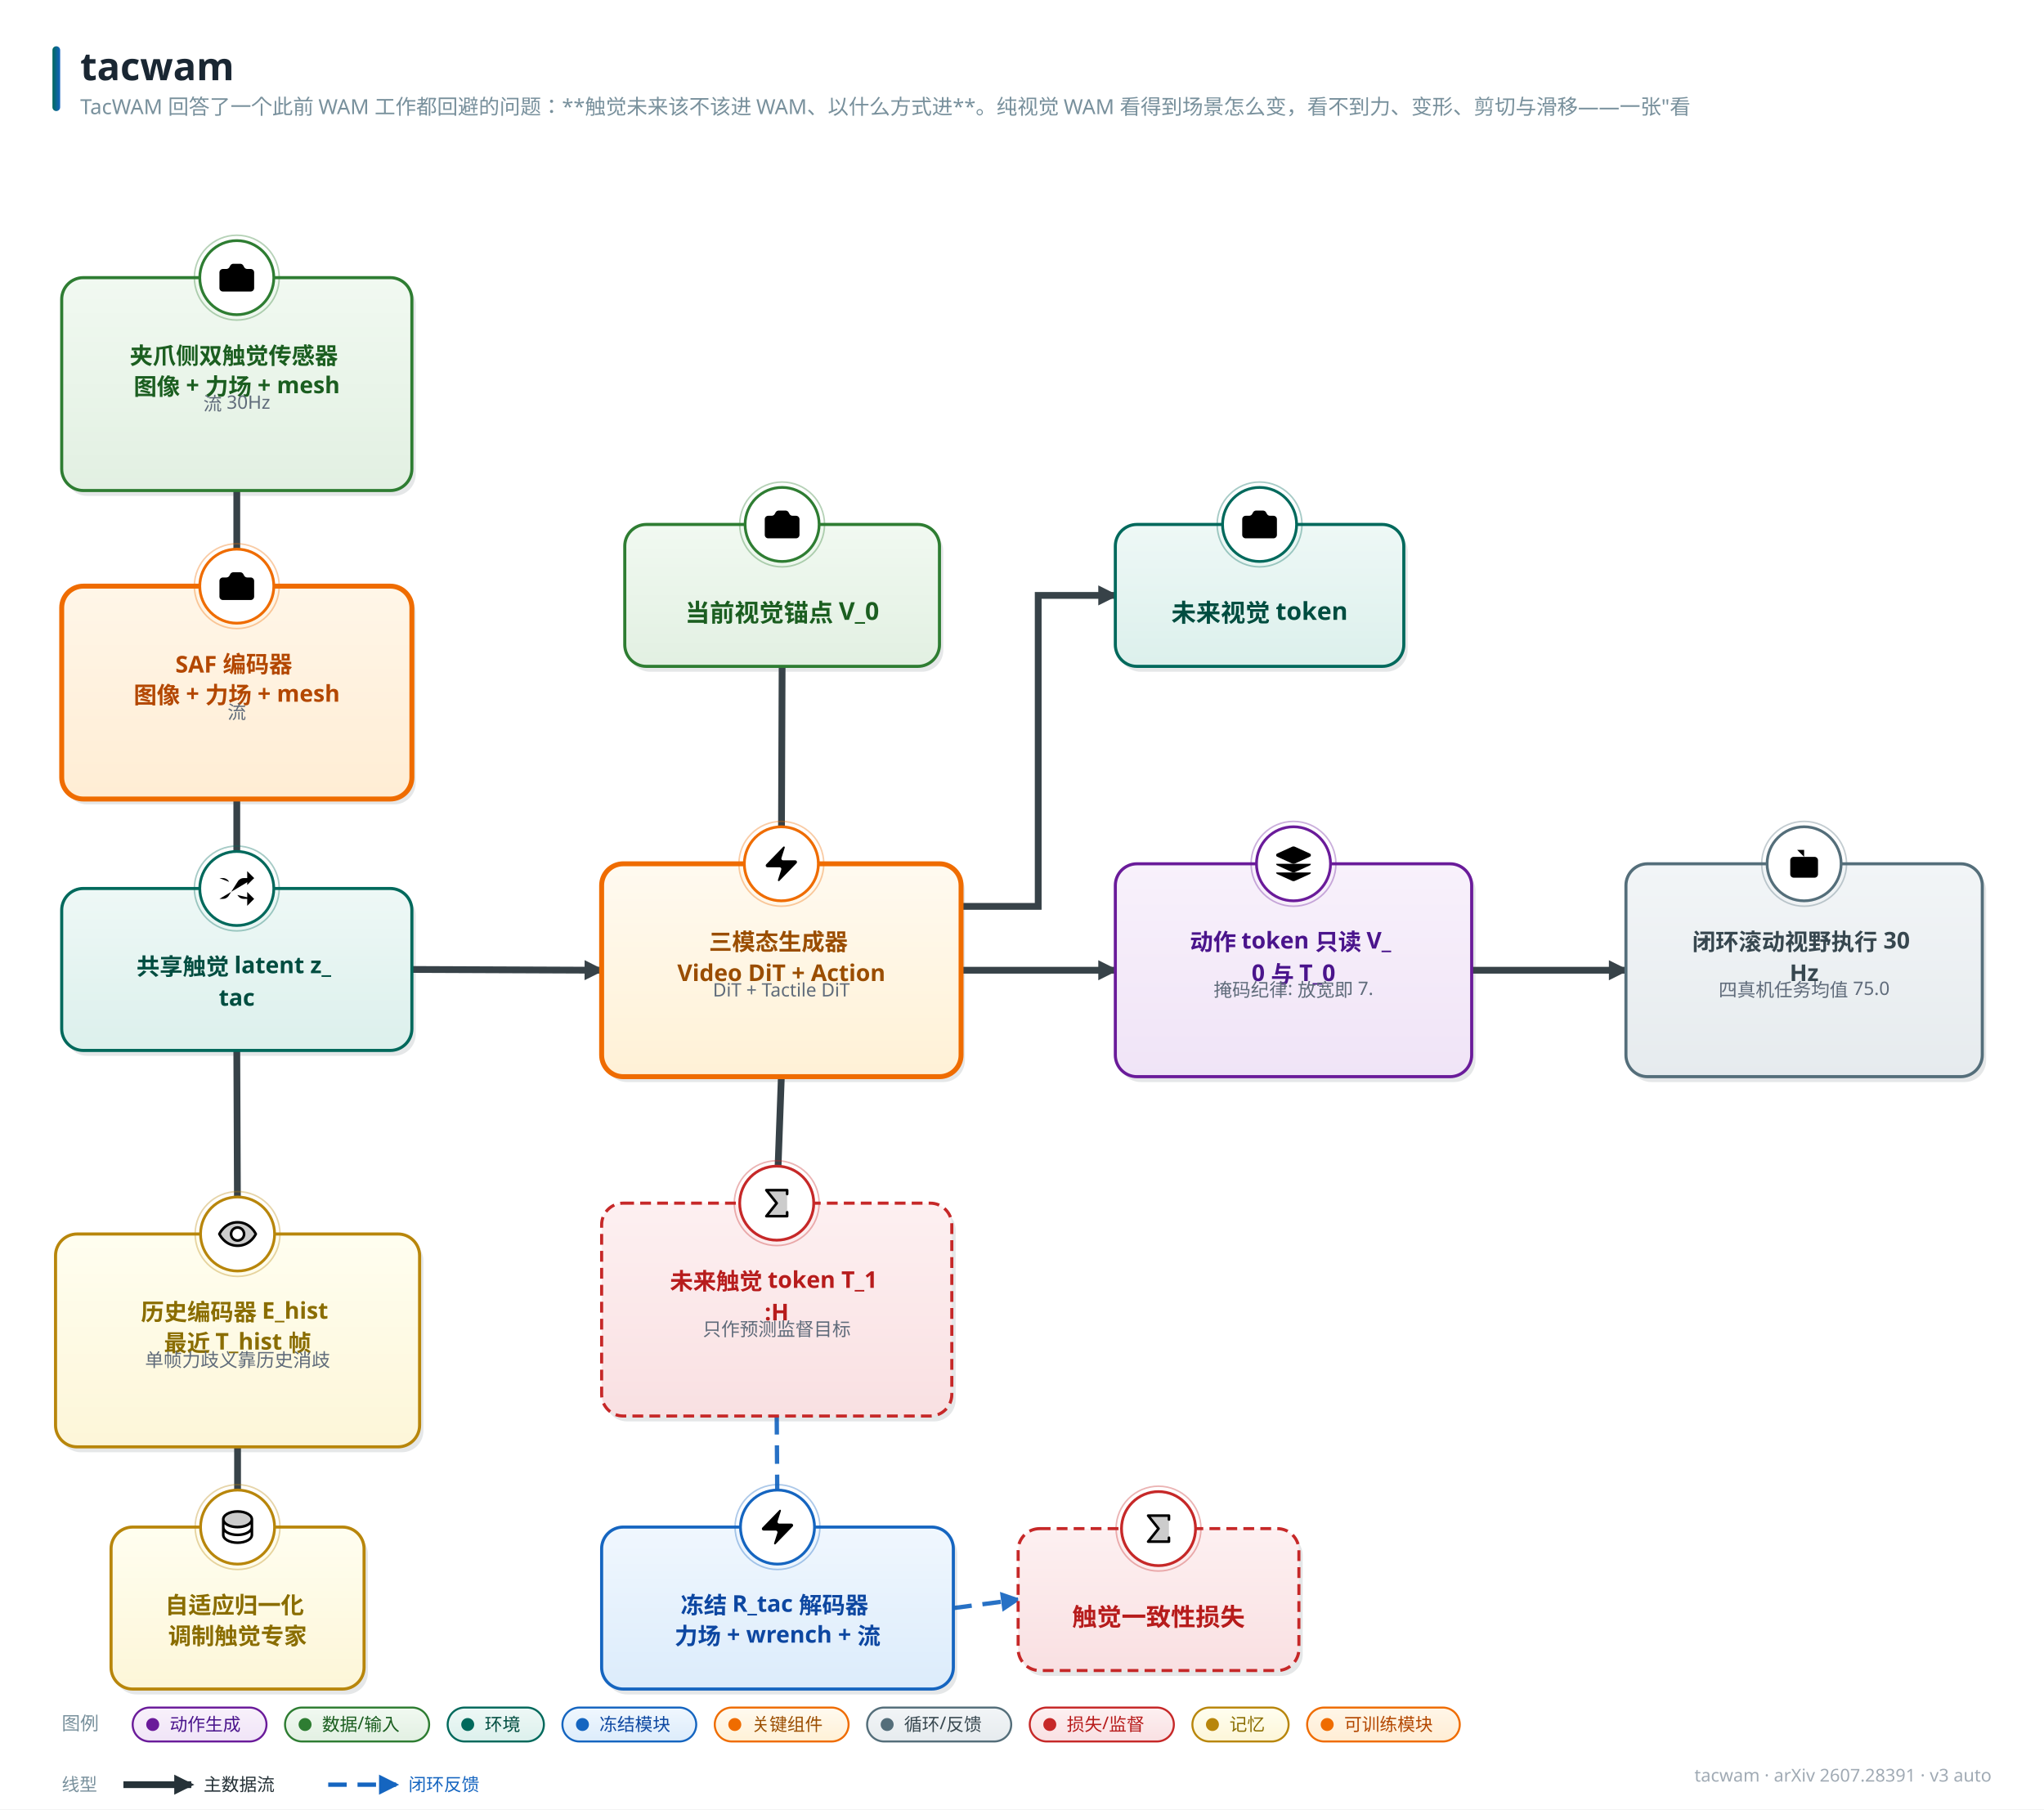
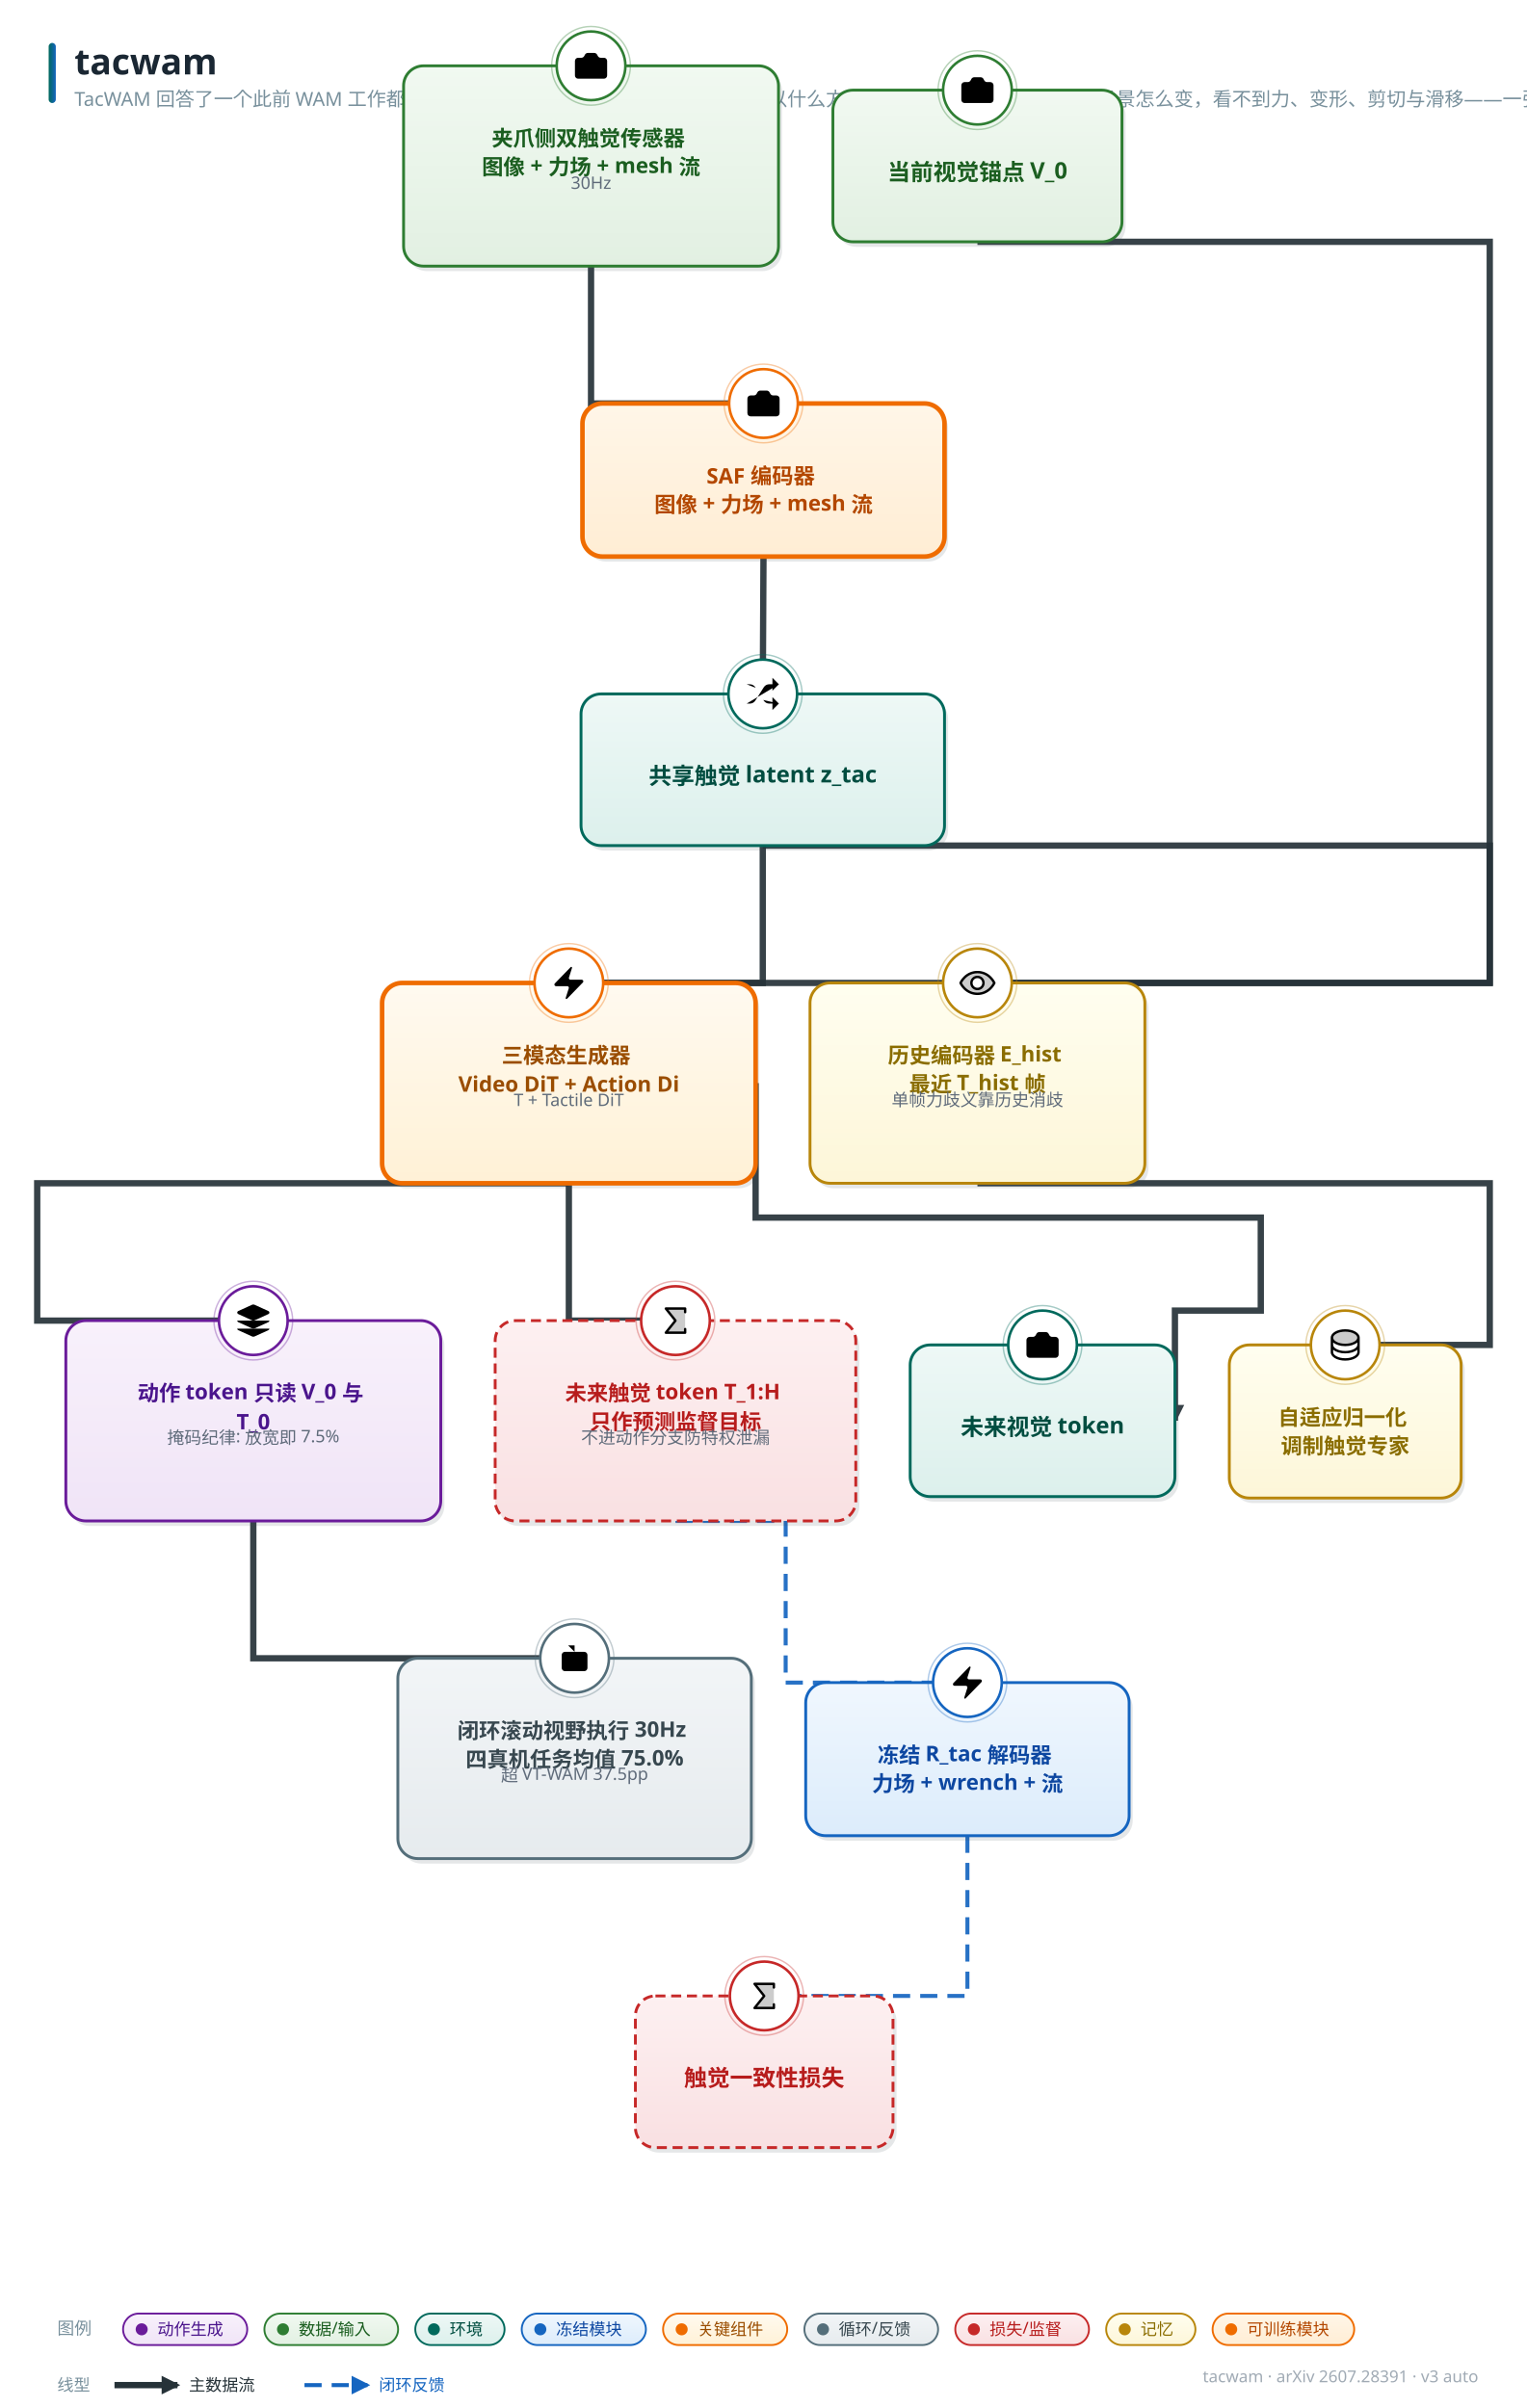
- <svg xmlns="http://www.w3.org/2000/svg" width="1325" height="1173" viewBox="0 0 1325 1173" font-family="'PingFang SC','Hiragino Sans GB','Microsoft YaHei','Segoe UI',sans-serif">
+ <svg xmlns="http://www.w3.org/2000/svg" width="1067" height="1683" viewBox="0 0 1067 1683" font-family="'PingFang SC','Hiragino Sans GB','Microsoft YaHei','Segoe UI',sans-serif">
  <style>text{font-family:'PingFang SC','Hiragino Sans GB','Microsoft YaHei','Segoe UI',sans-serif;} .lbl{font-weight:700;}</style>
  <defs>
    <linearGradient id="g-data" x1="0" y1="0" x2="0" y2="1">
      <stop offset="0" stop-color="#f1f9f1" />
      <stop offset="1" stop-color="#e2f0e2" />
    </linearGradient>
    <linearGradient id="g-frozen" x1="0" y1="0" x2="0" y2="1">
      <stop offset="0" stop-color="#f0f7fe" />
      <stop offset="1" stop-color="#dcecfb" />
    </linearGradient>
    <linearGradient id="g-train" x1="0" y1="0" x2="0" y2="1">
      <stop offset="0" stop-color="#fff6e8" />
      <stop offset="1" stop-color="#ffedd4" />
    </linearGradient>
    <linearGradient id="g-loss" x1="0" y1="0" x2="0" y2="1">
      <stop offset="0" stop-color="#fdf0f1" />
      <stop offset="1" stop-color="#f9e0e2" />
    </linearGradient>
    <linearGradient id="g-act" x1="0" y1="0" x2="0" y2="1">
      <stop offset="0" stop-color="#f8f1fb" />
      <stop offset="1" stop-color="#f0e4f7" />
    </linearGradient>
    <linearGradient id="g-loop" x1="0" y1="0" x2="0" y2="1">
      <stop offset="0" stop-color="#f2f5f7" />
      <stop offset="1" stop-color="#e6ebee" />
    </linearGradient>
    <linearGradient id="g-env" x1="0" y1="0" x2="0" y2="1">
      <stop offset="0" stop-color="#eef8f6" />
      <stop offset="1" stop-color="#dcf0ec" />
    </linearGradient>
    <linearGradient id="g-mem" x1="0" y1="0" x2="0" y2="1">
      <stop offset="0" stop-color="#fffef0" />
      <stop offset="1" stop-color="#fdf6d8" />
    </linearGradient>
    <linearGradient id="g-reward" x1="0" y1="0" x2="0" y2="1">
      <stop offset="0" stop-color="#fdf2f7" />
      <stop offset="1" stop-color="#f9e2ed" />
    </linearGradient>
    <linearGradient id="g-key" x1="0" y1="0" x2="0" y2="1">
      <stop offset="0" stop-color="#fffaf0" />
      <stop offset="1" stop-color="#fff1d6" />
    </linearGradient>
    <linearGradient id="g-title" x1="0" y1="0" x2="1" y2="0">
      <stop offset="0" stop-color="#00695c" />
      <stop offset="1" stop-color="#1565c0" />
    </linearGradient>
    <marker id="arr-main" viewBox="0 0 10 10" refX="8.5" refY="5" markerWidth="13" markerHeight="13" markerUnits="userSpaceOnUse" orient="auto-start-reverse">
      <path d="M0 0 L10 5 L0 10 z" fill="#546e7a" />
    </marker>
    <marker id="arr-thick" viewBox="0 0 10 10" refX="8.5" refY="5" markerWidth="13" markerHeight="13" markerUnits="userSpaceOnUse" orient="auto-start-reverse">
      <path d="M0 0 L10 5 L0 10 z" fill="#263238" />
    </marker>
    <marker id="arr-thin" viewBox="0 0 10 10" refX="8.5" refY="5" markerWidth="13" markerHeight="13" markerUnits="userSpaceOnUse" orient="auto-start-reverse">
      <path d="M0 0 L10 5 L0 10 z" fill="#9fb0bb" />
    </marker>
    <marker id="arr-fb" viewBox="0 0 10 10" refX="8.5" refY="5" markerWidth="13" markerHeight="13" markerUnits="userSpaceOnUse" orient="auto-start-reverse">
      <path d="M0 0 L10 5 L0 10 z" fill="#1565c0" />
    </marker>
    <marker id="arr-loss" viewBox="0 0 10 10" refX="8.5" refY="5" markerWidth="13" markerHeight="13" markerUnits="userSpaceOnUse" orient="auto-start-reverse">
      <path d="M0 0 L10 5 L0 10 z" fill="#c62828" />
    </marker>
  </defs>
-   <rect width="1325" height="1173" fill="#ffffff" />
+   <rect width="1067" height="1683" fill="#ffffff" />
  <rect x="34" y="30" width="5" height="42" rx="2.5" fill="url(#g-title)" />
  <text x="52" y="52" font-size="25" font-weight="800" fill="#1a2733">tacwam</text>
  <text x="52" y="74" font-size="13.5" fill="#78909c">TacWAM 回答了一个此前 WAM 工作都回避的问题：**触觉未来该不该进 WAM、以什么方式进**。纯视觉 WAM 看得到场景怎么变，看不到力、变形、剪切与滑移——一张"看</text>
-   <text x="1291" y="1155" font-size="11.5" fill="#a0aab4" text-anchor="end">tacwam · arXiv 2607.28391 · v3 auto</text>
-   <path d="M 153.5 318.0 L 153.5 380.0" fill="none" stroke="#263238" stroke-width="4.4" marker-end="url(#arr-thick)" opacity="0.92" />
-   <path d="M 153.5 518.0 L 153.5 576.0" fill="none" stroke="#263238" stroke-width="4.4" marker-end="url(#arr-thick)" opacity="0.92" />
-   <path d="M 153.5 681.0 L 154.0 800.0" fill="none" stroke="#263238" stroke-width="4.4" marker-end="url(#arr-thick)" opacity="0.92" />
-   <path d="M 154.0 938.0 L 154.0 990.0" fill="none" stroke="#263238" stroke-width="4.4" marker-end="url(#arr-thick)" opacity="0.92" />
-   <path d="M 507.0 432.0 L 506.5 560.0" fill="none" stroke="#263238" stroke-width="4.4" marker-end="url(#arr-thick)" opacity="0.92" />
-   <path d="M 267.0 628.5 L 390.0 629.0" fill="none" stroke="#263238" stroke-width="4.4" marker-end="url(#arr-thick)" opacity="0.92" />
-   <path d="M 506.5 698.0 L 503.5 780.0" fill="none" stroke="#263238" stroke-width="4.4" marker-end="url(#arr-thick)" opacity="0.92" />
-   <path d="M 623.0 587.6 L 673.0 587.6 L 673.0 386.0 L 723.0 386.0" fill="none" stroke="#263238" stroke-width="4.4" marker-end="url(#arr-thick)" opacity="0.92" />
-   <path d="M 623.0 629.0 L 723.0 629.0" fill="none" stroke="#263238" stroke-width="4.4" marker-end="url(#arr-thick)" opacity="0.92" />
-   <path d="M 503.5 918.0 L 504.0 990.0" fill="none" stroke="#1565c0" stroke-width="2.8" stroke-dasharray="12 7" marker-end="url(#arr-fb)" opacity="0.92" />
-   <path d="M 618.0 1042.5 L 660.0 1037.0" fill="none" stroke="#1565c0" stroke-width="2.8" stroke-dasharray="12 7" marker-end="url(#arr-fb)" opacity="0.92" />
-   <path d="M 954.0 629.0 L 1054.0 629.0" fill="none" stroke="#263238" stroke-width="4.4" marker-end="url(#arr-thick)" opacity="0.92" />
-   <rect x="42.5" y="183.5" width="227" height="138" rx="14" fill="#37474f" opacity="0.13" />
-   <rect x="40" y="180" width="227" height="138" rx="14" fill="url(#g-data)" stroke="#2e7d32" stroke-width="2.0" />
-   <circle cx="153.5" cy="180" r="24" fill="#ffffff" stroke="#2e7d32" stroke-width="1.8" />
-   <circle cx="153.5" cy="180" r="27.5" fill="none" stroke="#2e7d32" stroke-width="1" opacity="0.35" />
-   <g transform="translate(140.0,166.5) scale(1.125)">
-     <path d="M13.997 4a2 2 0 0 1 1.76 1.05l.486.9A2 2 0 0 0 18.003 7H20a2 2 0 0 1 2 2v9a2 2 0 0 1-2 2H4a2 2 0 0 1-2-2V9a2 2 0 0 1 2-2h1.997a2 2 0 0 0 1.759-1.048l.489-.904A2 2 0 0 1 10.004 4z" />
-     <circle cx="12" cy="13" r="3" />
-   </g>
-   <text x="153.5" y="236" font-size="15" class="lbl" fill="#1b5e20" text-anchor="middle">
-     <tspan x="153.5" dy="0">夹爪侧双触觉传感器</tspan>
-     <tspan x="153.5" dy="20">图像 + 力场 + mesh</tspan>
-   </text>
-   <text x="153.5" y="266" font-size="12" fill="#5f6b7a" text-anchor="middle"> 流 30Hz</text>
-   <rect x="42.5" y="383.5" width="227" height="138" rx="14" fill="#37474f" opacity="0.13" />
-   <rect x="40" y="380" width="227" height="138" rx="14" fill="url(#g-train)" stroke="#ef6c00" stroke-width="3.2" />
-   <circle cx="153.5" cy="380" r="24" fill="#ffffff" stroke="#ef6c00" stroke-width="1.8" />
-   <circle cx="153.5" cy="380" r="27.5" fill="none" stroke="#ef6c00" stroke-width="1" opacity="0.35" />
-   <g transform="translate(140.0,366.5) scale(1.125)">
-     <path d="M13.997 4a2 2 0 0 1 1.76 1.05l.486.9A2 2 0 0 0 18.003 7H20a2 2 0 0 1 2 2v9a2 2 0 0 1-2 2H4a2 2 0 0 1-2-2V9a2 2 0 0 1 2-2h1.997a2 2 0 0 0 1.759-1.048l.489-.904A2 2 0 0 1 10.004 4z" />
-     <circle cx="12" cy="13" r="3" />
-   </g>
-   <text x="153.5" y="436" font-size="15" class="lbl" fill="#b34700" text-anchor="middle">
-     <tspan x="153.5" dy="0">SAF 编码器</tspan>
-     <tspan x="153.5" dy="20">图像 + 力场 + mesh</tspan>
-   </text>
-   <text x="153.5" y="466" font-size="12" fill="#5f6b7a" text-anchor="middle"> 流</text>
-   <rect x="42.5" y="579.5" width="227" height="105" rx="14" fill="#37474f" opacity="0.13" />
-   <rect x="40" y="576" width="227" height="105" rx="14" fill="url(#g-env)" stroke="#00695c" stroke-width="2.0" />
-   <circle cx="153.5" cy="576" r="24" fill="#ffffff" stroke="#00695c" stroke-width="1.8" />
-   <circle cx="153.5" cy="576" r="27.5" fill="none" stroke="#00695c" stroke-width="1" opacity="0.35" />
-   <g transform="translate(140.0,562.5) scale(1.125)">
+   <text x="1033" y="1665" font-size="11.5" fill="#a0aab4" text-anchor="end">tacwam · arXiv 2607.28391 · v3 auto</text>
+   <path d="M 413.0 186.0 L 413.0 282.0 L 533.5 282.0" fill="none" stroke="#263238" stroke-width="4.4" marker-end="url(#arr-thick)" opacity="0.92" />
+   <path d="M 533.5 389.0 L 533.0 485.0" fill="none" stroke="#263238" stroke-width="4.4" marker-end="url(#arr-thick)" opacity="0.92" />
+   <path d="M 533.0 591.0 L 1041.0 591.0 L 1041.0 687.0 L 683.0 687.0" fill="none" stroke="#263238" stroke-width="4.4" marker-end="url(#arr-thick)" opacity="0.92" />
+   <path d="M 683.0 827.0 L 1041.0 827.0 L 1041.0 940.0 L 940.0 940.0" fill="none" stroke="#263238" stroke-width="4.4" marker-end="url(#arr-thick)" opacity="0.92" />
+   <path d="M 683.0 169.0 L 1041.0 169.0 L 1041.0 687.0 L 397.5 687.0" fill="none" stroke="#263238" stroke-width="4.4" marker-end="url(#arr-thick)" opacity="0.92" />
+   <path d="M 533.0 591.0 L 533.0 687.0 L 397.5 687.0" fill="none" stroke="#263238" stroke-width="4.4" marker-end="url(#arr-thick)" opacity="0.92" />
+   <path d="M 397.5 827.0 L 397.5 923.0 L 472.0 923.0" fill="none" stroke="#263238" stroke-width="4.4" marker-end="url(#arr-thick)" opacity="0.92" />
+   <path d="M 528.0 757.0 L 528.0 851.0 L 881.0 851.0 L 881.0 916.0 L 821.0 916.0 L 821.0 993.0" fill="none" stroke="#263238" stroke-width="4.4" marker-end="url(#arr-thick)" opacity="0.92" />
+   <path d="M 397.5 827.0 L 26.0 827.0 L 26.0 923.0 L 177.0 923.0" fill="none" stroke="#263238" stroke-width="4.4" marker-end="url(#arr-thick)" opacity="0.92" />
+   <path d="M 472.0 1063.0 L 549.0 1063.0 L 549.0 1176.0 L 676.0 1176.0" fill="none" stroke="#1565c0" stroke-width="2.8" stroke-dasharray="12 7" marker-end="url(#arr-fb)" opacity="0.92" />
+   <path d="M 676.0 1283.0 L 676.0 1395.0 L 534.0 1395.0" fill="none" stroke="#1565c0" stroke-width="2.8" stroke-dasharray="12 7" marker-end="url(#arr-fb)" opacity="0.92" />
+   <path d="M 177.0 1063.0 L 177.0 1159.0 L 401.5 1159.0" fill="none" stroke="#263238" stroke-width="4.4" marker-end="url(#arr-thick)" opacity="0.92" />
+   <rect x="284.5" y="49.5" width="262" height="140" rx="14" fill="#37474f" opacity="0.13" />
+   <rect x="282" y="46" width="262" height="140" rx="14" fill="url(#g-data)" stroke="#2e7d32" stroke-width="2.0" />
+   <circle cx="413.0" cy="46" r="24" fill="#ffffff" stroke="#2e7d32" stroke-width="1.8" />
+   <circle cx="413.0" cy="46" r="27.5" fill="none" stroke="#2e7d32" stroke-width="1" opacity="0.35" />
+   <g transform="translate(399.5,32.5) scale(1.125)">
+     <path d="M13.997 4a2 2 0 0 1 1.76 1.05l.486.9A2 2 0 0 0 18.003 7H20a2 2 0 0 1 2 2v9a2 2 0 0 1-2 2H4a2 2 0 0 1-2-2V9a2 2 0 0 1 2-2h1.997a2 2 0 0 0 1.759-1.048l.489-.904A2 2 0 0 1 10.004 4z" />
+     <circle cx="12" cy="13" r="3" />
+   </g>
+   <text x="413.0" y="102" font-size="15" class="lbl" fill="#1b5e20" text-anchor="middle">
+     <tspan x="413.0" dy="0">夹爪侧双触觉传感器</tspan>
+     <tspan x="413.0" dy="20">图像 + 力场 + mesh 流 </tspan>
+   </text>
+   <text x="413.0" y="132" font-size="12" fill="#5f6b7a" text-anchor="middle">30Hz</text>
+   <rect x="409.5" y="285.5" width="253" height="107" rx="14" fill="#37474f" opacity="0.13" />
+   <rect x="407" y="282" width="253" height="107" rx="14" fill="url(#g-train)" stroke="#ef6c00" stroke-width="3.2" />
+   <circle cx="533.5" cy="282" r="24" fill="#ffffff" stroke="#ef6c00" stroke-width="1.8" />
+   <circle cx="533.5" cy="282" r="27.5" fill="none" stroke="#ef6c00" stroke-width="1" opacity="0.35" />
+   <g transform="translate(520.0,268.5) scale(1.125)">
+     <path d="M13.997 4a2 2 0 0 1 1.76 1.05l.486.9A2 2 0 0 0 18.003 7H20a2 2 0 0 1 2 2v9a2 2 0 0 1-2 2H4a2 2 0 0 1-2-2V9a2 2 0 0 1 2-2h1.997a2 2 0 0 0 1.759-1.048l.489-.904A2 2 0 0 1 10.004 4z" />
+     <circle cx="12" cy="13" r="3" />
+   </g>
+   <text x="533.5" y="338" font-size="15" class="lbl" fill="#b34700" text-anchor="middle">
+     <tspan x="533.5" dy="0">SAF 编码器</tspan>
+     <tspan x="533.5" dy="20">图像 + 力场 + mesh 流</tspan>
+   </text>
+   <rect x="408.5" y="488.5" width="254" height="106" rx="14" fill="#37474f" opacity="0.13" />
+   <rect x="406" y="485" width="254" height="106" rx="14" fill="url(#g-env)" stroke="#00695c" stroke-width="2.0" />
+   <circle cx="533.0" cy="485" r="24" fill="#ffffff" stroke="#00695c" stroke-width="1.8" />
+   <circle cx="533.0" cy="485" r="27.5" fill="none" stroke="#00695c" stroke-width="1" opacity="0.35" />
+   <g transform="translate(519.5,471.5) scale(1.125)">
    <path d="m18 14 4 4-4 4" />
    <path d="m18 2 4 4-4 4" />
    <path d="M2 18h1.973a4 4 0 0 0 3.3-1.7l5.454-8.6a4 4 0 0 1 3.3-1.7H22" />
    <path d="M2 6h1.972a4 4 0 0 1 3.6 2.2" />
    <path d="M22 18h-6.041a4 4 0 0 1-3.3-1.8l-.359-.45" />
  </g>
-   <text x="153.5" y="632" font-size="15" class="lbl" fill="#004d40" text-anchor="middle">
-     <tspan x="153.5" dy="0">共享触觉 latent z_</tspan>
-     <tspan x="153.5" dy="20">tac</tspan>
-   </text>
-   <rect x="38.5" y="803.5" width="236" height="138" rx="14" fill="#37474f" opacity="0.13" />
-   <rect x="36" y="800" width="236" height="138" rx="14" fill="url(#g-mem)" stroke="#b8860b" stroke-width="2.0" />
-   <circle cx="154.0" cy="800" r="24" fill="#ffffff" stroke="#b8860b" stroke-width="1.8" />
-   <circle cx="154.0" cy="800" r="27.5" fill="none" stroke="#b8860b" stroke-width="1" opacity="0.35" />
-   <g transform="translate(140.5,786.5) scale(0.1055)">
+   <text x="533.0" y="548" font-size="16" class="lbl" fill="#004d40" text-anchor="middle">共享触觉 latent z_tac</text>
+   <rect x="568.5" y="690.5" width="234" height="140" rx="14" fill="#37474f" opacity="0.13" />
+   <rect x="566" y="687" width="234" height="140" rx="14" fill="url(#g-mem)" stroke="#b8860b" stroke-width="2.0" />
+   <circle cx="683.0" cy="687" r="24" fill="#ffffff" stroke="#b8860b" stroke-width="1.8" />
+   <circle cx="683.0" cy="687" r="27.5" fill="none" stroke="#b8860b" stroke-width="1" opacity="0.35" />
+   <g transform="translate(669.5,673.5) scale(0.1055)">
    <path d="M128,56C48,56,16,128,16,128s32,72,112,72,112-72,112-72S208,56,128,56Zm0,112a40,40,0,1,1,40-40A40,40,0,0,1,128,168Z" opacity="0.2" />
    <path d="M247.31,124.76c-.35-.79-8.82-19.58-27.65-38.41C194.57,61.26,162.88,48,128,48S61.43,61.26,36.34,86.35C17.51,105.18,9,124,8.69,124.76a8,8,0,0,0,0,6.5c.35.79,8.82,19.57,27.65,38.4C61.43,194.74,93.12,208,128,208s66.57-13.26,91.66-38.34c18.83-18.83,27.3-37.61,27.65-38.4A8,8,0,0,0,247.31,124.76ZM128,192c-30.78,0-57.67-11.19-79.93-33.25A133.47,133.47,0,0,1,25,128,133.33,133.33,0,0,1,48.07,97.25C70.33,75.19,97.22,64,128,64s57.67,11.19,79.93,33.25A133.46,133.46,0,0,1,231.05,128C223.84,141.46,192.43,192,128,192Zm0-112a48,48,0,1,0,48,48A48.05,48.05,0,0,0,128,80Zm0,80a32,32,0,1,1,32-32A32,32,0,0,1,128,160Z" />
  </g>
-   <text x="154.0" y="856" font-size="15" class="lbl" fill="#8a6d00" text-anchor="middle">
-     <tspan x="154.0" dy="0">历史编码器 E_hist</tspan>
-     <tspan x="154.0" dy="20">最近 T_hist 帧</tspan>
-   </text>
-   <text x="154.0" y="886" font-size="12" fill="#5f6b7a" text-anchor="middle">单帧力歧义靠历史消歧</text>
-   <rect x="74.5" y="993.5" width="164" height="105" rx="14" fill="#37474f" opacity="0.13" />
-   <rect x="72" y="990" width="164" height="105" rx="14" fill="url(#g-mem)" stroke="#b8860b" stroke-width="2.0" />
-   <circle cx="154.0" cy="990" r="24" fill="#ffffff" stroke="#b8860b" stroke-width="1.8" />
-   <circle cx="154.0" cy="990" r="27.5" fill="none" stroke="#b8860b" stroke-width="1" opacity="0.35" />
-   <g transform="translate(140.5,976.5) scale(0.1055)">
+   <text x="683.0" y="743" font-size="15" class="lbl" fill="#8a6d00" text-anchor="middle">
+     <tspan x="683.0" dy="0">历史编码器 E_hist</tspan>
+     <tspan x="683.0" dy="20">最近 T_hist 帧</tspan>
+   </text>
+   <text x="683.0" y="773" font-size="12" fill="#5f6b7a" text-anchor="middle">单帧力歧义靠历史消歧</text>
+   <rect x="861.5" y="943.5" width="162" height="107" rx="14" fill="#37474f" opacity="0.13" />
+   <rect x="859" y="940" width="162" height="107" rx="14" fill="url(#g-mem)" stroke="#b8860b" stroke-width="2.0" />
+   <circle cx="940.0" cy="940" r="24" fill="#ffffff" stroke="#b8860b" stroke-width="1.8" />
+   <circle cx="940.0" cy="940" r="27.5" fill="none" stroke="#b8860b" stroke-width="1" opacity="0.35" />
+   <g transform="translate(926.5,926.5) scale(0.1055)">
    <path d="M216,80c0,26.51-39.4,48-88,48S40,106.51,40,80s39.4-48,88-48S216,53.49,216,80Z" opacity="0.2" />
    <path d="M128,24C74.17,24,32,48.6,32,80v96c0,31.4,42.17,56,96,56s96-24.6,96-56V80C224,48.6,181.83,24,128,24Zm80,104c0,9.62-7.88,19.43-21.61,26.92C170.93,163.35,150.19,168,128,168s-42.93-4.65-58.39-13.08C55.88,147.43,48,137.62,48,128V111.36c17.06,15,46.23,24.64,80,24.64s62.94-9.68,80-24.64ZM69.61,53.08C85.07,44.65,105.81,40,128,40s42.93,4.65,58.39,13.08C200.12,60.57,208,70.38,208,80s-7.88,19.43-21.61,26.92C170.93,115.35,150.19,120,128,120s-42.93-4.65-58.39-13.08C55.88,99.43,48,89.62,48,80S55.88,60.57,69.61,53.08ZM186.39,202.92C170.93,211.35,150.19,216,128,216s-42.93-4.65-58.39-13.08C55.88,195.43,48,185.62,48,176V159.36c17.06,15,46.23,24.64,80,24.64s62.94-9.68,80-24.64V176C208,185.62,200.12,195.43,186.39,202.92Z" />
  </g>
-   <text x="154.0" y="1046" font-size="15" class="lbl" fill="#8a6d00" text-anchor="middle">
-     <tspan x="154.0" dy="0">自适应归一化</tspan>
-     <tspan x="154.0" dy="20">调制触觉专家</tspan>
-   </text>
-   <rect x="407.5" y="343.5" width="204" height="92" rx="14" fill="#37474f" opacity="0.13" />
-   <rect x="405" y="340" width="204" height="92" rx="14" fill="url(#g-data)" stroke="#2e7d32" stroke-width="2.0" />
-   <circle cx="507.0" cy="340" r="24" fill="#ffffff" stroke="#2e7d32" stroke-width="1.8" />
-   <circle cx="507.0" cy="340" r="27.5" fill="none" stroke="#2e7d32" stroke-width="1" opacity="0.35" />
-   <g transform="translate(493.5,326.5) scale(1.125)">
-     <path d="M13.997 4a2 2 0 0 1 1.76 1.05l.486.9A2 2 0 0 0 18.003 7H20a2 2 0 0 1 2 2v9a2 2 0 0 1-2 2H4a2 2 0 0 1-2-2V9a2 2 0 0 1 2-2h1.997a2 2 0 0 0 1.759-1.048l.489-.904A2 2 0 0 1 10.004 4z" />
-     <circle cx="12" cy="13" r="3" />
-   </g>
-   <text x="507.0" y="403" font-size="16" class="lbl" fill="#1b5e20" text-anchor="middle">当前视觉锚点 V_0</text>
-   <rect x="392.5" y="563.5" width="233" height="138" rx="14" fill="#37474f" opacity="0.13" />
-   <rect x="390" y="560" width="233" height="138" rx="14" fill="url(#g-key)" stroke="#ef6c00" stroke-width="3.2" />
-   <circle cx="506.5" cy="560" r="24" fill="#ffffff" stroke="#ef6c00" stroke-width="1.8" />
-   <circle cx="506.5" cy="560" r="27.5" fill="none" stroke="#ef6c00" stroke-width="1" opacity="0.35" />
-   <g transform="translate(493.0,546.5) scale(1.125)">
+   <text x="940.0" y="996" font-size="15" class="lbl" fill="#8a6d00" text-anchor="middle">
+     <tspan x="940.0" dy="0">自适应归一化</tspan>
+     <tspan x="940.0" dy="20">调制触觉专家</tspan>
+   </text>
+   <rect x="584.5" y="66.5" width="202" height="106" rx="14" fill="#37474f" opacity="0.13" />
+   <rect x="582" y="63" width="202" height="106" rx="14" fill="url(#g-data)" stroke="#2e7d32" stroke-width="2.0" />
+   <circle cx="683.0" cy="63" r="24" fill="#ffffff" stroke="#2e7d32" stroke-width="1.8" />
+   <circle cx="683.0" cy="63" r="27.5" fill="none" stroke="#2e7d32" stroke-width="1" opacity="0.35" />
+   <g transform="translate(669.5,49.5) scale(1.125)">
+     <path d="M13.997 4a2 2 0 0 1 1.76 1.05l.486.9A2 2 0 0 0 18.003 7H20a2 2 0 0 1 2 2v9a2 2 0 0 1-2 2H4a2 2 0 0 1-2-2V9a2 2 0 0 1 2-2h1.997a2 2 0 0 0 1.759-1.048l.489-.904A2 2 0 0 1 10.004 4z" />
+     <circle cx="12" cy="13" r="3" />
+   </g>
+   <text x="683.0" y="126" font-size="16" class="lbl" fill="#1b5e20" text-anchor="middle">当前视觉锚点 V_0</text>
+   <rect x="269.5" y="690.5" width="261" height="140" rx="14" fill="#37474f" opacity="0.13" />
+   <rect x="267" y="687" width="261" height="140" rx="14" fill="url(#g-key)" stroke="#ef6c00" stroke-width="3.2" />
+   <circle cx="397.5" cy="687" r="24" fill="#ffffff" stroke="#ef6c00" stroke-width="1.8" />
+   <circle cx="397.5" cy="687" r="27.5" fill="none" stroke="#ef6c00" stroke-width="1" opacity="0.35" />
+   <g transform="translate(384.0,673.5) scale(1.125)">
    <path d="M4 14a1 1 0 0 1-.78-1.63l9.9-10.2a.5.5 0 0 1 .86.46l-1.92 6.02A1 1 0 0 0 13 10h7a1 1 0 0 1 .78 1.63l-9.9 10.2a.5.5 0 0 1-.86-.46l1.92-6.02A1 1 0 0 0 11 14z" />
  </g>
-   <text x="506.5" y="616" font-size="15" class="lbl" fill="#9a4d00" text-anchor="middle">
-     <tspan x="506.5" dy="0">三模态生成器</tspan>
-     <tspan x="506.5" dy="20">Video DiT + Action</tspan>
-   </text>
-   <text x="506.5" y="646" font-size="12" fill="#5f6b7a" text-anchor="middle"> DiT + Tactile DiT</text>
-   <rect x="392.5" y="783.5" width="227" height="138" rx="14" fill="#37474f" opacity="0.13" />
-   <rect x="390" y="780" width="227" height="138" rx="14" fill="url(#g-loss)" stroke="#c62828" stroke-width="2.0" stroke-dasharray="7 4" />
-   <circle cx="503.5" cy="780" r="24" fill="#ffffff" stroke="#c62828" stroke-width="1.8" />
-   <circle cx="503.5" cy="780" r="27.5" fill="none" stroke="#c62828" stroke-width="1" opacity="0.35" />
-   <g transform="translate(490.0,766.5) scale(0.1055)">
+   <text x="397.5" y="743" font-size="15" class="lbl" fill="#9a4d00" text-anchor="middle">
+     <tspan x="397.5" dy="0">三模态生成器</tspan>
+     <tspan x="397.5" dy="20">Video DiT + Action Di</tspan>
+   </text>
+   <text x="397.5" y="773" font-size="12" fill="#5f6b7a" text-anchor="middle">T + Tactile DiT</text>
+   <rect x="348.5" y="926.5" width="252" height="140" rx="14" fill="#37474f" opacity="0.13" />
+   <rect x="346" y="923" width="252" height="140" rx="14" fill="url(#g-loss)" stroke="#c62828" stroke-width="2.0" stroke-dasharray="7 4" />
+   <circle cx="472.0" cy="923" r="24" fill="#ffffff" stroke="#c62828" stroke-width="1.8" />
+   <circle cx="472.0" cy="923" r="27.5" fill="none" stroke="#c62828" stroke-width="1" opacity="0.35" />
+   <g transform="translate(458.5,909.5) scale(0.1055)">
    <path d="M192,48V208H64l64-80L64,48Z" opacity="0.2" />
    <path d="M184,72V56H80.65l53.6,67a8,8,0,0,1,0,10l-53.6,67H184V184a8,8,0,0,1,16,0v24a8,8,0,0,1-8,8H64a8,8,0,0,1-6.25-13l60-75-60-75A8,8,0,0,1,64,40H192a8,8,0,0,1,8,8V72a8,8,0,0,1-16,0Z" />
  </g>
-   <text x="503.5" y="836" font-size="15" class="lbl" fill="#b71c1c" text-anchor="middle">
-     <tspan x="503.5" dy="0">未来触觉 token T_1</tspan>
-     <tspan x="503.5" dy="20">:H</tspan>
-   </text>
-   <text x="503.5" y="866" font-size="12" fill="#5f6b7a" text-anchor="middle">只作预测监督目标</text>
-   <rect x="725.5" y="343.5" width="187" height="92" rx="14" fill="#37474f" opacity="0.13" />
-   <rect x="723" y="340" width="187" height="92" rx="14" fill="url(#g-env)" stroke="#00695c" stroke-width="2.0" />
-   <circle cx="816.5" cy="340" r="24" fill="#ffffff" stroke="#00695c" stroke-width="1.8" />
-   <circle cx="816.5" cy="340" r="27.5" fill="none" stroke="#00695c" stroke-width="1" opacity="0.35" />
-   <g transform="translate(803.0,326.5) scale(1.125)">
-     <path d="M13.997 4a2 2 0 0 1 1.76 1.05l.486.9A2 2 0 0 0 18.003 7H20a2 2 0 0 1 2 2v9a2 2 0 0 1-2 2H4a2 2 0 0 1-2-2V9a2 2 0 0 1 2-2h1.997a2 2 0 0 0 1.759-1.048l.489-.904A2 2 0 0 1 10.004 4z" />
-     <circle cx="12" cy="13" r="3" />
-   </g>
-   <text x="816.5" y="403" font-size="16" class="lbl" fill="#004d40" text-anchor="middle">未来视觉 token</text>
-   <rect x="725.5" y="563.5" width="231" height="138" rx="14" fill="#37474f" opacity="0.13" />
-   <rect x="723" y="560" width="231" height="138" rx="14" fill="url(#g-act)" stroke="#6a1b9a" stroke-width="2.0" />
-   <circle cx="838.5" cy="560" r="24" fill="#ffffff" stroke="#6a1b9a" stroke-width="1.8" />
-   <circle cx="838.5" cy="560" r="27.5" fill="none" stroke="#6a1b9a" stroke-width="1" opacity="0.35" />
-   <g transform="translate(825.0,546.5) scale(1.125)">
+   <text x="472.0" y="979" font-size="15" class="lbl" fill="#b71c1c" text-anchor="middle">
+     <tspan x="472.0" dy="0">未来触觉 token T_1:H</tspan>
+     <tspan x="472.0" dy="20">只作预测监督目标</tspan>
+   </text>
+   <text x="472.0" y="1009" font-size="12" fill="#5f6b7a" text-anchor="middle">不进动作分支防特权泄漏</text>
+   <rect x="638.5" y="943.5" width="185" height="106" rx="14" fill="#37474f" opacity="0.13" />
+   <rect x="636" y="940" width="185" height="106" rx="14" fill="url(#g-env)" stroke="#00695c" stroke-width="2.0" />
+   <circle cx="728.5" cy="940" r="24" fill="#ffffff" stroke="#00695c" stroke-width="1.8" />
+   <circle cx="728.5" cy="940" r="27.5" fill="none" stroke="#00695c" stroke-width="1" opacity="0.35" />
+   <g transform="translate(715.0,926.5) scale(1.125)">
+     <path d="M13.997 4a2 2 0 0 1 1.76 1.05l.486.9A2 2 0 0 0 18.003 7H20a2 2 0 0 1 2 2v9a2 2 0 0 1-2 2H4a2 2 0 0 1-2-2V9a2 2 0 0 1 2-2h1.997a2 2 0 0 0 1.759-1.048l.489-.904A2 2 0 0 1 10.004 4z" />
+     <circle cx="12" cy="13" r="3" />
+   </g>
+   <text x="728.5" y="1003" font-size="16" class="lbl" fill="#004d40" text-anchor="middle">未来视觉 token</text>
+   <rect x="48.5" y="926.5" width="262" height="140" rx="14" fill="#37474f" opacity="0.13" />
+   <rect x="46" y="923" width="262" height="140" rx="14" fill="url(#g-act)" stroke="#6a1b9a" stroke-width="2.0" />
+   <circle cx="177.0" cy="923" r="24" fill="#ffffff" stroke="#6a1b9a" stroke-width="1.8" />
+   <circle cx="177.0" cy="923" r="27.5" fill="none" stroke="#6a1b9a" stroke-width="1" opacity="0.35" />
+   <g transform="translate(163.5,909.5) scale(1.125)">
    <path d="M12.83 2.18a2 2 0 0 0-1.66 0L2.6 6.08a1 1 0 0 0 0 1.83l8.58 3.91a2 2 0 0 0 1.66 0l8.58-3.9a1 1 0 0 0 0-1.83z" />
    <path d="M2 12a1 1 0 0 0 .58.91l8.6 3.91a2 2 0 0 0 1.65 0l8.58-3.9A1 1 0 0 0 22 12" />
    <path d="M2 17a1 1 0 0 0 .58.91l8.6 3.91a2 2 0 0 0 1.65 0l8.58-3.9A1 1 0 0 0 22 17" />
  </g>
-   <text x="838.5" y="616" font-size="15" class="lbl" fill="#4a148c" text-anchor="middle">
-     <tspan x="838.5" dy="0">动作 token 只读 V_</tspan>
-     <tspan x="838.5" dy="20">0 与 T_0</tspan>
-   </text>
-   <text x="838.5" y="646" font-size="12" fill="#5f6b7a" text-anchor="middle">掩码纪律: 放宽即 7.</text>
-   <rect x="392.5" y="993.5" width="228" height="105" rx="14" fill="#37474f" opacity="0.13" />
-   <rect x="390" y="990" width="228" height="105" rx="14" fill="url(#g-frozen)" stroke="#1565c0" stroke-width="2.0" />
-   <circle cx="504.0" cy="990" r="24" fill="#ffffff" stroke="#1565c0" stroke-width="1.8" />
-   <circle cx="504.0" cy="990" r="27.5" fill="none" stroke="#1565c0" stroke-width="1" opacity="0.35" />
-   <g transform="translate(490.5,976.5) scale(1.125)">
+   <text x="177.0" y="979" font-size="15" class="lbl" fill="#4a148c" text-anchor="middle">
+     <tspan x="177.0" dy="0">动作 token 只读 V_0 与</tspan>
+     <tspan x="177.0" dy="20"> T_0</tspan>
+   </text>
+   <text x="177.0" y="1009" font-size="12" fill="#5f6b7a" text-anchor="middle">掩码纪律: 放宽即 7.5%</text>
+   <rect x="565.5" y="1179.5" width="226" height="107" rx="14" fill="#37474f" opacity="0.13" />
+   <rect x="563" y="1176" width="226" height="107" rx="14" fill="url(#g-frozen)" stroke="#1565c0" stroke-width="2.0" />
+   <circle cx="676.0" cy="1176" r="24" fill="#ffffff" stroke="#1565c0" stroke-width="1.8" />
+   <circle cx="676.0" cy="1176" r="27.5" fill="none" stroke="#1565c0" stroke-width="1" opacity="0.35" />
+   <g transform="translate(662.5,1162.5) scale(1.125)">
    <path d="M4 14a1 1 0 0 1-.78-1.63l9.9-10.2a.5.5 0 0 1 .86.46l-1.92 6.02A1 1 0 0 0 13 10h7a1 1 0 0 1 .78 1.63l-9.9 10.2a.5.5 0 0 1-.86-.46l1.92-6.02A1 1 0 0 0 11 14z" />
  </g>
-   <text x="504.0" y="1046" font-size="15" class="lbl" fill="#0d47a1" text-anchor="middle">
-     <tspan x="504.0" dy="0">冻结 R_tac 解码器</tspan>
-     <tspan x="504.0" dy="20">力场 + wrench + 流</tspan>
-   </text>
-   <rect x="662.5" y="994.5" width="182" height="92" rx="14" fill="#37474f" opacity="0.13" />
-   <rect x="660" y="991" width="182" height="92" rx="14" fill="url(#g-loss)" stroke="#c62828" stroke-width="2.0" stroke-dasharray="7 4" />
-   <circle cx="751.0" cy="991" r="24" fill="#ffffff" stroke="#c62828" stroke-width="1.8" />
-   <circle cx="751.0" cy="991" r="27.5" fill="none" stroke="#c62828" stroke-width="1" opacity="0.35" />
-   <g transform="translate(737.5,977.5) scale(0.1055)">
+   <text x="676.0" y="1232" font-size="15" class="lbl" fill="#0d47a1" text-anchor="middle">
+     <tspan x="676.0" dy="0">冻结 R_tac 解码器</tspan>
+     <tspan x="676.0" dy="20">力场 + wrench + 流</tspan>
+   </text>
+   <rect x="446.5" y="1398.5" width="180" height="106" rx="14" fill="#37474f" opacity="0.13" />
+   <rect x="444" y="1395" width="180" height="106" rx="14" fill="url(#g-loss)" stroke="#c62828" stroke-width="2.0" stroke-dasharray="7 4" />
+   <circle cx="534.0" cy="1395" r="24" fill="#ffffff" stroke="#c62828" stroke-width="1.8" />
+   <circle cx="534.0" cy="1395" r="27.5" fill="none" stroke="#c62828" stroke-width="1" opacity="0.35" />
+   <g transform="translate(520.5,1381.5) scale(0.1055)">
    <path d="M192,48V208H64l64-80L64,48Z" opacity="0.2" />
    <path d="M184,72V56H80.65l53.6,67a8,8,0,0,1,0,10l-53.6,67H184V184a8,8,0,0,1,16,0v24a8,8,0,0,1-8,8H64a8,8,0,0,1-6.25-13l60-75-60-75A8,8,0,0,1,64,40H192a8,8,0,0,1,8,8V72a8,8,0,0,1-16,0Z" />
  </g>
-   <text x="751.0" y="1054" font-size="16" class="lbl" fill="#b71c1c" text-anchor="middle">触觉一致性损失</text>
-   <rect x="1056.5" y="563.5" width="231" height="138" rx="14" fill="#37474f" opacity="0.13" />
-   <rect x="1054" y="560" width="231" height="138" rx="14" fill="url(#g-loop)" stroke="#546e7a" stroke-width="2.0" />
-   <circle cx="1169.5" cy="560" r="24" fill="#ffffff" stroke="#546e7a" stroke-width="1.8" />
-   <circle cx="1169.5" cy="560" r="27.5" fill="none" stroke="#546e7a" stroke-width="1" opacity="0.35" />
-   <g transform="translate(1156.0,546.5) scale(1.125)">
+   <text x="534.0" y="1458" font-size="16" class="lbl" fill="#b71c1c" text-anchor="middle">触觉一致性损失</text>
+   <rect x="280.5" y="1162.5" width="247" height="140" rx="14" fill="#37474f" opacity="0.13" />
+   <rect x="278" y="1159" width="247" height="140" rx="14" fill="url(#g-loop)" stroke="#546e7a" stroke-width="2.0" />
+   <circle cx="401.5" cy="1159" r="24" fill="#ffffff" stroke="#546e7a" stroke-width="1.8" />
+   <circle cx="401.5" cy="1159" r="27.5" fill="none" stroke="#546e7a" stroke-width="1" opacity="0.35" />
+   <g transform="translate(388.0,1145.5) scale(1.125)">
    <path d="M12 8V4H8" />
    <rect width="16" height="12" x="4" y="8" rx="2" />
    <path d="M2 14h2" />
    <path d="M20 14h2" />
    <path d="M15 13v2" />
    <path d="M9 13v2" />
  </g>
-   <text x="1169.5" y="616" font-size="15" class="lbl" fill="#37474f" text-anchor="middle">
-     <tspan x="1169.5" dy="0">闭环滚动视野执行 30</tspan>
-     <tspan x="1169.5" dy="20">Hz</tspan>
-   </text>
-   <text x="1169.5" y="646" font-size="12" fill="#5f6b7a" text-anchor="middle">四真机任务均值 75.0</text>
-   <text x="40" y="1121.5" font-size="12" fill="#78909c">图例</text>
-   <g>
-     <rect x="86" y="1107" width="86.76" height="22" rx="11" fill="url(#g-act)" stroke="#6a1b9a" stroke-width="1.3" />
-     <circle cx="99" cy="1118" r="4.2" fill="#6a1b9a" />
-     <text x="110" y="1122" font-size="11.5" fill="#4a148c">动作生成</text>
-   </g>
-   <g>
-     <rect x="184.76" y="1107" width="93.43" height="22" rx="11" fill="url(#g-data)" stroke="#2e7d32" stroke-width="1.3" />
-     <circle cx="197.76" cy="1118" r="4.2" fill="#2e7d32" />
-     <text x="208.76" y="1122" font-size="11.5" fill="#1b5e20">数据/输入</text>
-   </g>
-   <g>
-     <rect x="290.19" y="1107" width="62.38" height="22" rx="11" fill="url(#g-env)" stroke="#00695c" stroke-width="1.3" />
-     <circle cx="303.19" cy="1118" r="4.2" fill="#00695c" />
-     <text x="314.19" y="1122" font-size="11.5" fill="#004d40">环境</text>
-   </g>
-   <g>
-     <rect x="364.57" y="1107" width="86.76" height="22" rx="11" fill="url(#g-frozen)" stroke="#1565c0" stroke-width="1.3" />
-     <circle cx="377.57" cy="1118" r="4.2" fill="#1565c0" />
-     <text x="388.57" y="1122" font-size="11.5" fill="#0d47a1">冻结模块</text>
-   </g>
-   <g>
-     <rect x="463.33" y="1107" width="86.76" height="22" rx="11" fill="url(#g-key)" stroke="#ef6c00" stroke-width="1.3" />
-     <circle cx="476.33" cy="1118" r="4.2" fill="#ef6c00" />
-     <text x="487.33" y="1122" font-size="11.5" fill="#9a4d00">关键组件</text>
-   </g>
-   <g>
-     <rect x="562.09" y="1107" width="93.43" height="22" rx="11" fill="url(#g-loop)" stroke="#546e7a" stroke-width="1.3" />
-     <circle cx="575.09" cy="1118" r="4.2" fill="#546e7a" />
-     <text x="586.09" y="1122" font-size="11.5" fill="#37474f">循环/反馈</text>
-   </g>
-   <g>
-     <rect x="667.52" y="1107" width="93.43" height="22" rx="11" fill="url(#g-loss)" stroke="#c62828" stroke-width="1.3" />
-     <circle cx="680.52" cy="1118" r="4.2" fill="#c62828" />
-     <text x="691.52" y="1122" font-size="11.5" fill="#b71c1c">损失/监督</text>
-   </g>
-   <g>
-     <rect x="772.95" y="1107" width="62.38" height="22" rx="11" fill="url(#g-mem)" stroke="#b8860b" stroke-width="1.3" />
-     <circle cx="785.95" cy="1118" r="4.2" fill="#b8860b" />
-     <text x="796.95" y="1122" font-size="11.5" fill="#8a6d00">记忆</text>
-   </g>
-   <g>
-     <rect x="847.33" y="1107" width="98.95" height="22" rx="11" fill="url(#g-train)" stroke="#ef6c00" stroke-width="1.3" />
-     <circle cx="860.33" cy="1118" r="4.2" fill="#ef6c00" />
-     <text x="871.33" y="1122" font-size="11.5" fill="#b34700">可训练模块</text>
-   </g>
-   <text x="40" y="1161" font-size="11.5" fill="#78909c">线型</text>
-   <g>
-     <path d="M 80 1157 h 44" stroke="#263238" stroke-width="4.4" marker-end="url(#arr-thick)" />
-     <text x="132" y="1161" font-size="11.5" fill="#263238">主数据流</text>
-   </g>
-   <g>
-     <path d="M 212.76 1157 h 44" stroke="#1565c0" stroke-width="2.8" stroke-dasharray="12 7" marker-end="url(#arr-fb)" />
-     <text x="264.76" y="1161" font-size="11.5" fill="#1565c0">闭环反馈</text>
+   <text x="401.5" y="1215" font-size="15" class="lbl" fill="#37474f" text-anchor="middle">
+     <tspan x="401.5" dy="0">闭环滚动视野执行 30Hz</tspan>
+     <tspan x="401.5" dy="20">四真机任务均值 75.0%</tspan>
+   </text>
+   <text x="401.5" y="1245" font-size="12" fill="#5f6b7a" text-anchor="middle">超 VT-WAM 37.5pp</text>
+   <text x="40" y="1631.5" font-size="12" fill="#78909c">图例</text>
+   <g>
+     <rect x="86" y="1617" width="86.76" height="22" rx="11" fill="url(#g-act)" stroke="#6a1b9a" stroke-width="1.3" />
+     <circle cx="99" cy="1628" r="4.2" fill="#6a1b9a" />
+     <text x="110" y="1632" font-size="11.5" fill="#4a148c">动作生成</text>
+   </g>
+   <g>
+     <rect x="184.76" y="1617" width="93.43" height="22" rx="11" fill="url(#g-data)" stroke="#2e7d32" stroke-width="1.3" />
+     <circle cx="197.76" cy="1628" r="4.2" fill="#2e7d32" />
+     <text x="208.76" y="1632" font-size="11.5" fill="#1b5e20">数据/输入</text>
+   </g>
+   <g>
+     <rect x="290.19" y="1617" width="62.38" height="22" rx="11" fill="url(#g-env)" stroke="#00695c" stroke-width="1.3" />
+     <circle cx="303.19" cy="1628" r="4.2" fill="#00695c" />
+     <text x="314.19" y="1632" font-size="11.5" fill="#004d40">环境</text>
+   </g>
+   <g>
+     <rect x="364.57" y="1617" width="86.76" height="22" rx="11" fill="url(#g-frozen)" stroke="#1565c0" stroke-width="1.3" />
+     <circle cx="377.57" cy="1628" r="4.2" fill="#1565c0" />
+     <text x="388.57" y="1632" font-size="11.5" fill="#0d47a1">冻结模块</text>
+   </g>
+   <g>
+     <rect x="463.33" y="1617" width="86.76" height="22" rx="11" fill="url(#g-key)" stroke="#ef6c00" stroke-width="1.3" />
+     <circle cx="476.33" cy="1628" r="4.2" fill="#ef6c00" />
+     <text x="487.33" y="1632" font-size="11.5" fill="#9a4d00">关键组件</text>
+   </g>
+   <g>
+     <rect x="562.09" y="1617" width="93.43" height="22" rx="11" fill="url(#g-loop)" stroke="#546e7a" stroke-width="1.3" />
+     <circle cx="575.09" cy="1628" r="4.2" fill="#546e7a" />
+     <text x="586.09" y="1632" font-size="11.5" fill="#37474f">循环/反馈</text>
+   </g>
+   <g>
+     <rect x="667.52" y="1617" width="93.43" height="22" rx="11" fill="url(#g-loss)" stroke="#c62828" stroke-width="1.3" />
+     <circle cx="680.52" cy="1628" r="4.2" fill="#c62828" />
+     <text x="691.52" y="1632" font-size="11.5" fill="#b71c1c">损失/监督</text>
+   </g>
+   <g>
+     <rect x="772.95" y="1617" width="62.38" height="22" rx="11" fill="url(#g-mem)" stroke="#b8860b" stroke-width="1.3" />
+     <circle cx="785.95" cy="1628" r="4.2" fill="#b8860b" />
+     <text x="796.95" y="1632" font-size="11.5" fill="#8a6d00">记忆</text>
+   </g>
+   <g>
+     <rect x="847.33" y="1617" width="98.95" height="22" rx="11" fill="url(#g-train)" stroke="#ef6c00" stroke-width="1.3" />
+     <circle cx="860.33" cy="1628" r="4.2" fill="#ef6c00" />
+     <text x="871.33" y="1632" font-size="11.5" fill="#b34700">可训练模块</text>
+   </g>
+   <text x="40" y="1671" font-size="11.5" fill="#78909c">线型</text>
+   <g>
+     <path d="M 80 1667 h 44" stroke="#263238" stroke-width="4.4" marker-end="url(#arr-thick)" />
+     <text x="132" y="1671" font-size="11.5" fill="#263238">主数据流</text>
+   </g>
+   <g>
+     <path d="M 212.76 1667 h 44" stroke="#1565c0" stroke-width="2.8" stroke-dasharray="12 7" marker-end="url(#arr-fb)" />
+     <text x="264.76" y="1671" font-size="11.5" fill="#1565c0">闭环反馈</text>
  </g>
</svg>
